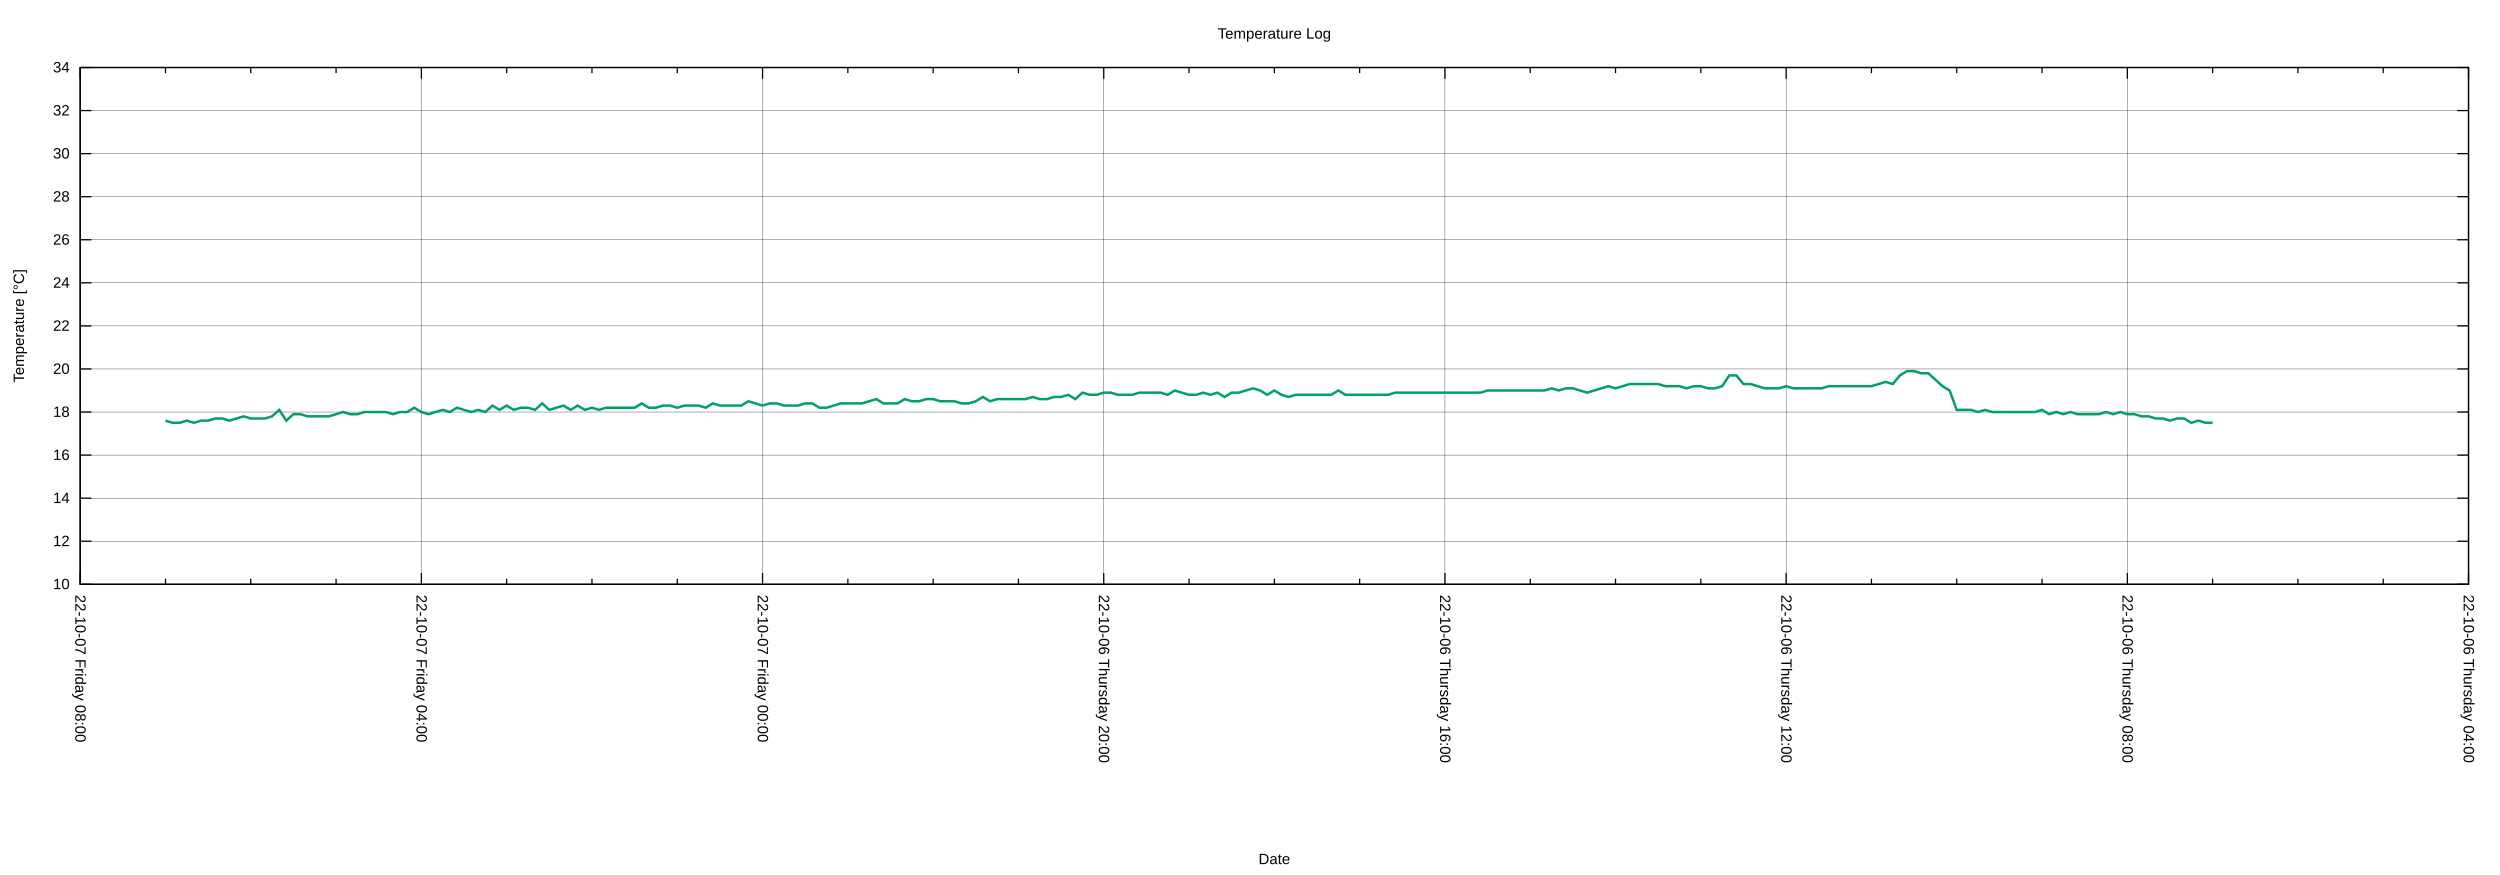
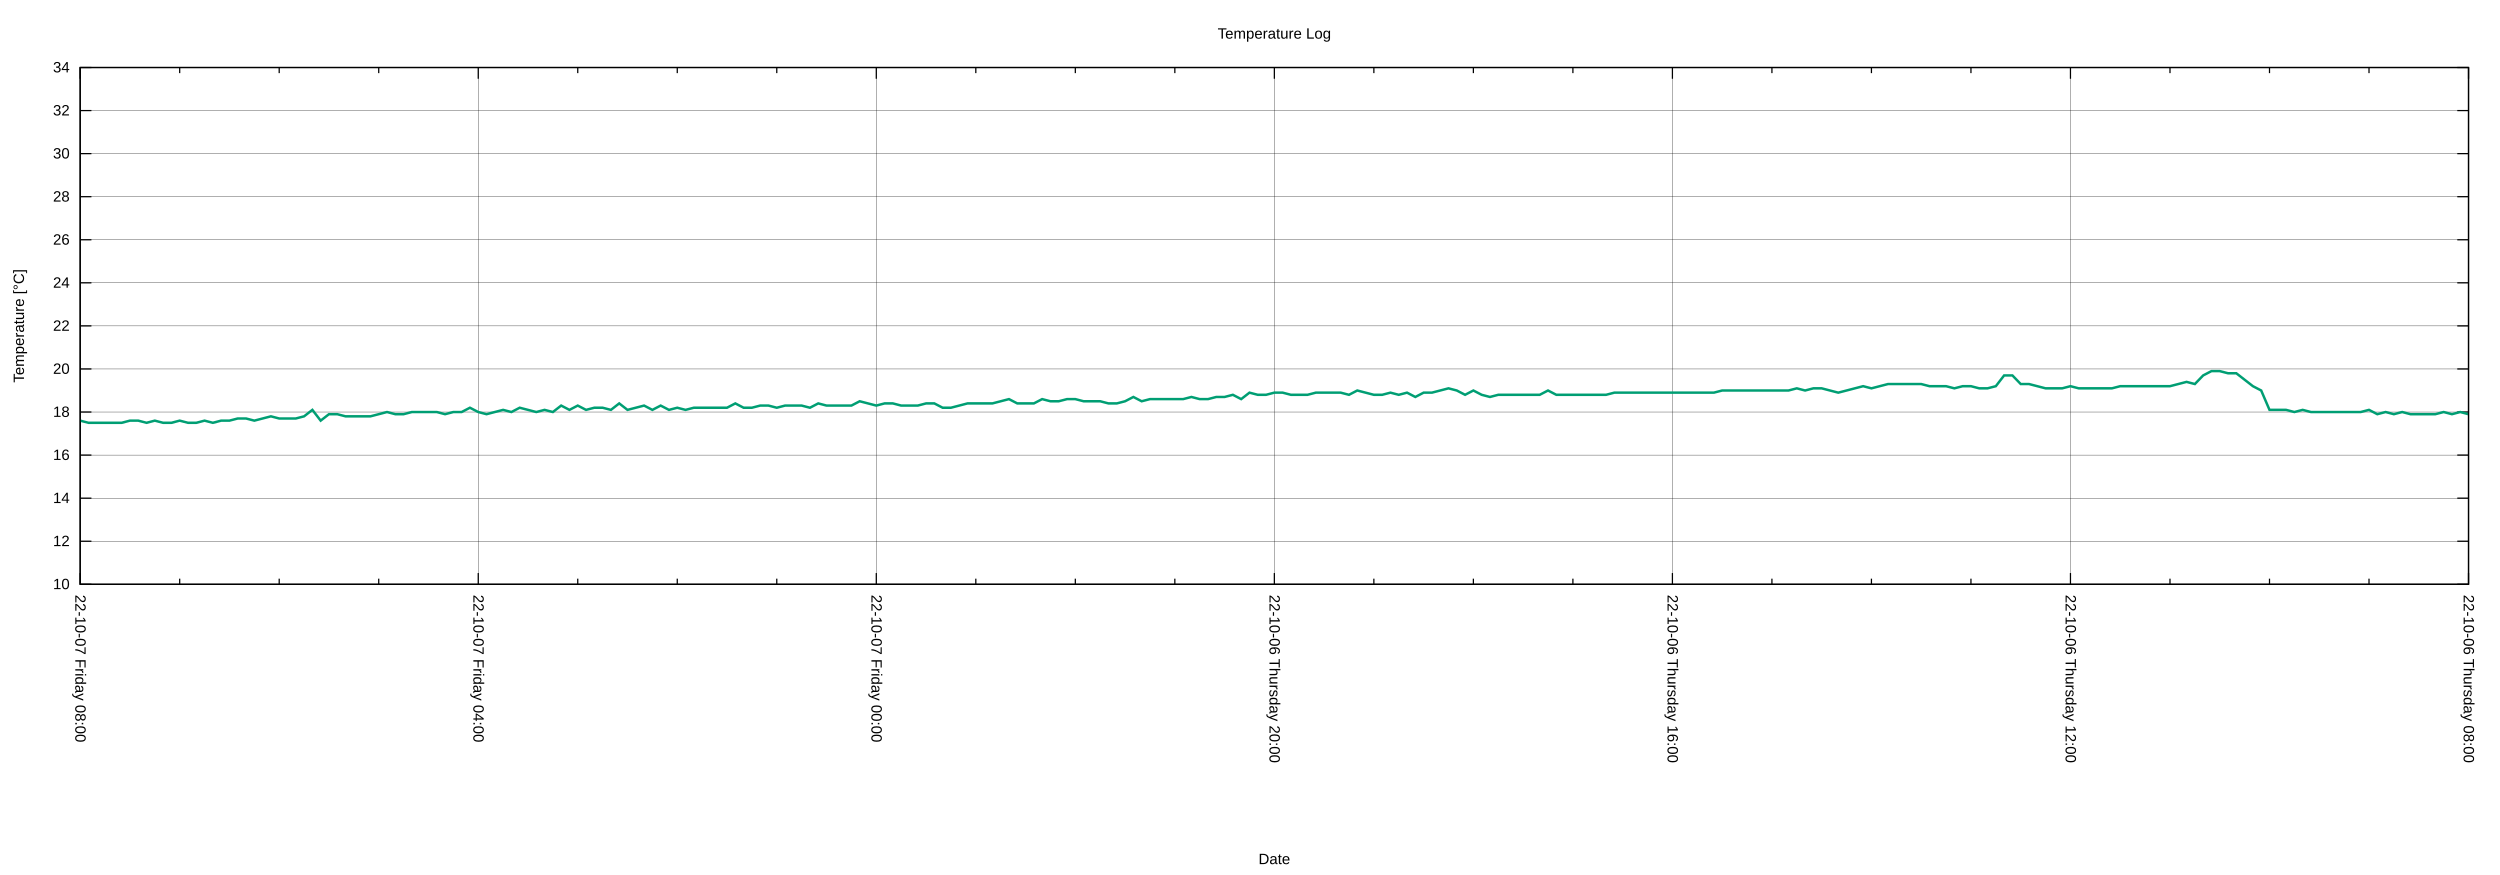
<svg xmlns="http://www.w3.org/2000/svg" xmlns:xlink="http://www.w3.org/1999/xlink" width="2000" height="700" viewBox="0 0 2000 700">
  <g id="gnuplot_canvas">
    <rect x="0" y="0" width="2000" height="700" fill="none" />
    <defs>
      <circle id="gpDot" r="0.5" stroke-width="0.5" stroke="currentColor" />
      <path id="gpPt0" stroke-width="0.222" stroke="currentColor" d="M-1,0 h2 M0,-1 v2" />
      <path id="gpPt1" stroke-width="0.222" stroke="currentColor" d="M-1,-1 L1,1 M1,-1 L-1,1" />
      <path id="gpPt2" stroke-width="0.222" stroke="currentColor" d="M-1,0 L1,0 M0,-1 L0,1 M-1,-1 L1,1 M-1,1 L1,-1" />
      <rect id="gpPt3" stroke-width="0.222" stroke="currentColor" x="-1" y="-1" width="2" height="2" />
      <rect id="gpPt4" stroke-width="0.222" stroke="currentColor" fill="currentColor" x="-1" y="-1" width="2" height="2" />
      <circle id="gpPt5" stroke-width="0.222" stroke="currentColor" cx="0" cy="0" r="1" />
      <use xlink:href="#gpPt5" id="gpPt6" fill="currentColor" stroke="none" />
      <path id="gpPt7" stroke-width="0.222" stroke="currentColor" d="M0,-1.33 L-1.33,0.67 L1.33,0.67 z" />
      <use xlink:href="#gpPt7" id="gpPt8" fill="currentColor" stroke="none" />
      <use xlink:href="#gpPt7" id="gpPt9" stroke="currentColor" transform="rotate(180)" />
      <use xlink:href="#gpPt9" id="gpPt10" fill="currentColor" stroke="none" />
      <use xlink:href="#gpPt3" id="gpPt11" stroke="currentColor" transform="rotate(45)" />
      <use xlink:href="#gpPt11" id="gpPt12" fill="currentColor" stroke="none" />
      <path id="gpPt13" stroke-width="0.222" stroke="currentColor" d="M0,1.330 L1.265,0.411 L0.782,-1.067 L-0.782,-1.076 L-1.265,0.411 z" />
      <use xlink:href="#gpPt13" id="gpPt14" fill="currentColor" stroke="none" />
      <filter id="textbox" filterUnits="objectBoundingBox" x="0" y="0" height="1" width="1">
        <feFlood flood-color="white" flood-opacity="1" result="bgnd" />
        <feComposite in="SourceGraphic" in2="bgnd" operator="atop" />
      </filter>
      <filter id="greybox" filterUnits="objectBoundingBox" x="0" y="0" height="1" width="1">
        <feFlood flood-color="lightgrey" flood-opacity="1" result="grey" />
        <feComposite in="SourceGraphic" in2="grey" operator="atop" />
      </filter>
    </defs>
    <g fill="none" color="white" stroke="currentColor" stroke-width="1.00" stroke-linecap="butt" stroke-linejoin="miter">
</g>
    <g fill="none" color="black" stroke="currentColor" stroke-width="1.00" stroke-linecap="butt" stroke-linejoin="miter">
</g>
    <g fill="none" color="black" stroke="black" stroke-width="0.25" stroke-linecap="butt" stroke-linejoin="miter">
</g>
    <g fill="none" color="black" stroke="currentColor" stroke-width="0.25" stroke-linecap="butt" stroke-linejoin="miter">
      <path stroke="black" class="gridline" d="M64.14,467.43 L1974.82,467.43  " />
    </g>
    <g fill="none" color="black" stroke="black" stroke-width="1.00" stroke-linecap="butt" stroke-linejoin="miter">
</g>
    <g fill="none" color="black" stroke="currentColor" stroke-width="1.00" stroke-linecap="butt" stroke-linejoin="miter">
      <path stroke="black" d="M64.14,467.43 L73.14,467.43 M1974.82,467.43 L1965.82,467.43  " />
      <g transform="translate(55.75,471.33)" stroke="none" fill="black" font-family="Arial" font-size="12.00" text-anchor="end">
        <text>
          <tspan font-family="Arial"> 10</tspan>
        </text>
      </g>
    </g>
    <g fill="none" color="black" stroke="currentColor" stroke-width="1.00" stroke-linecap="butt" stroke-linejoin="miter">
</g>
    <g fill="none" color="black" stroke="black" stroke-width="0.25" stroke-linecap="butt" stroke-linejoin="miter">
</g>
    <g fill="none" color="black" stroke="currentColor" stroke-width="0.25" stroke-linecap="butt" stroke-linejoin="miter">
      <path stroke="black" class="gridline" d="M64.14,432.98 L1974.82,432.98  " />
    </g>
    <g fill="none" color="black" stroke="black" stroke-width="1.00" stroke-linecap="butt" stroke-linejoin="miter">
</g>
    <g fill="none" color="black" stroke="currentColor" stroke-width="1.00" stroke-linecap="butt" stroke-linejoin="miter">
      <path stroke="black" d="M64.14,432.98 L73.14,432.98 M1974.82,432.98 L1965.82,432.98  " />
      <g transform="translate(55.75,436.88)" stroke="none" fill="black" font-family="Arial" font-size="12.00" text-anchor="end">
        <text>
          <tspan font-family="Arial"> 12</tspan>
        </text>
      </g>
    </g>
    <g fill="none" color="black" stroke="currentColor" stroke-width="1.00" stroke-linecap="butt" stroke-linejoin="miter">
</g>
    <g fill="none" color="black" stroke="black" stroke-width="0.25" stroke-linecap="butt" stroke-linejoin="miter">
</g>
    <g fill="none" color="black" stroke="currentColor" stroke-width="0.25" stroke-linecap="butt" stroke-linejoin="miter">
      <path stroke="black" class="gridline" d="M64.14,398.53 L1974.82,398.53  " />
    </g>
    <g fill="none" color="black" stroke="black" stroke-width="1.00" stroke-linecap="butt" stroke-linejoin="miter">
</g>
    <g fill="none" color="black" stroke="currentColor" stroke-width="1.00" stroke-linecap="butt" stroke-linejoin="miter">
      <path stroke="black" d="M64.14,398.53 L73.14,398.53 M1974.82,398.53 L1965.82,398.53  " />
      <g transform="translate(55.75,402.43)" stroke="none" fill="black" font-family="Arial" font-size="12.00" text-anchor="end">
        <text>
          <tspan font-family="Arial"> 14</tspan>
        </text>
      </g>
    </g>
    <g fill="none" color="black" stroke="currentColor" stroke-width="1.00" stroke-linecap="butt" stroke-linejoin="miter">
</g>
    <g fill="none" color="black" stroke="black" stroke-width="0.25" stroke-linecap="butt" stroke-linejoin="miter">
</g>
    <g fill="none" color="black" stroke="currentColor" stroke-width="0.25" stroke-linecap="butt" stroke-linejoin="miter">
      <path stroke="black" class="gridline" d="M64.14,364.07 L1974.82,364.07  " />
    </g>
    <g fill="none" color="black" stroke="black" stroke-width="1.00" stroke-linecap="butt" stroke-linejoin="miter">
</g>
    <g fill="none" color="black" stroke="currentColor" stroke-width="1.00" stroke-linecap="butt" stroke-linejoin="miter">
      <path stroke="black" d="M64.14,364.07 L73.14,364.07 M1974.82,364.07 L1965.82,364.07  " />
      <g transform="translate(55.75,367.97)" stroke="none" fill="black" font-family="Arial" font-size="12.00" text-anchor="end">
        <text>
          <tspan font-family="Arial"> 16</tspan>
        </text>
      </g>
    </g>
    <g fill="none" color="black" stroke="currentColor" stroke-width="1.00" stroke-linecap="butt" stroke-linejoin="miter">
</g>
    <g fill="none" color="black" stroke="black" stroke-width="0.25" stroke-linecap="butt" stroke-linejoin="miter">
</g>
    <g fill="none" color="black" stroke="currentColor" stroke-width="0.25" stroke-linecap="butt" stroke-linejoin="miter">
      <path stroke="black" class="gridline" d="M64.14,329.62 L1974.82,329.62  " />
    </g>
    <g fill="none" color="black" stroke="black" stroke-width="1.00" stroke-linecap="butt" stroke-linejoin="miter">
</g>
    <g fill="none" color="black" stroke="currentColor" stroke-width="1.00" stroke-linecap="butt" stroke-linejoin="miter">
      <path stroke="black" d="M64.14,329.62 L73.14,329.62 M1974.82,329.62 L1965.82,329.62  " />
      <g transform="translate(55.75,333.52)" stroke="none" fill="black" font-family="Arial" font-size="12.00" text-anchor="end">
        <text>
          <tspan font-family="Arial"> 18</tspan>
        </text>
      </g>
    </g>
    <g fill="none" color="black" stroke="currentColor" stroke-width="1.00" stroke-linecap="butt" stroke-linejoin="miter">
</g>
    <g fill="none" color="black" stroke="black" stroke-width="0.25" stroke-linecap="butt" stroke-linejoin="miter">
</g>
    <g fill="none" color="black" stroke="currentColor" stroke-width="0.25" stroke-linecap="butt" stroke-linejoin="miter">
      <path stroke="black" class="gridline" d="M64.14,295.17 L1974.82,295.17  " />
    </g>
    <g fill="none" color="black" stroke="black" stroke-width="1.00" stroke-linecap="butt" stroke-linejoin="miter">
</g>
    <g fill="none" color="black" stroke="currentColor" stroke-width="1.00" stroke-linecap="butt" stroke-linejoin="miter">
      <path stroke="black" d="M64.14,295.17 L73.14,295.17 M1974.82,295.17 L1965.82,295.17  " />
      <g transform="translate(55.75,299.07)" stroke="none" fill="black" font-family="Arial" font-size="12.00" text-anchor="end">
        <text>
          <tspan font-family="Arial"> 20</tspan>
        </text>
      </g>
    </g>
    <g fill="none" color="black" stroke="currentColor" stroke-width="1.00" stroke-linecap="butt" stroke-linejoin="miter">
</g>
    <g fill="none" color="black" stroke="black" stroke-width="0.25" stroke-linecap="butt" stroke-linejoin="miter">
</g>
    <g fill="none" color="black" stroke="currentColor" stroke-width="0.25" stroke-linecap="butt" stroke-linejoin="miter">
      <path stroke="black" class="gridline" d="M64.14,260.72 L1974.82,260.72  " />
    </g>
    <g fill="none" color="black" stroke="black" stroke-width="1.00" stroke-linecap="butt" stroke-linejoin="miter">
</g>
    <g fill="none" color="black" stroke="currentColor" stroke-width="1.00" stroke-linecap="butt" stroke-linejoin="miter">
      <path stroke="black" d="M64.14,260.72 L73.14,260.72 M1974.82,260.72 L1965.82,260.72  " />
      <g transform="translate(55.75,264.62)" stroke="none" fill="black" font-family="Arial" font-size="12.00" text-anchor="end">
        <text>
          <tspan font-family="Arial"> 22</tspan>
        </text>
      </g>
    </g>
    <g fill="none" color="black" stroke="currentColor" stroke-width="1.00" stroke-linecap="butt" stroke-linejoin="miter">
</g>
    <g fill="none" color="black" stroke="black" stroke-width="0.25" stroke-linecap="butt" stroke-linejoin="miter">
</g>
    <g fill="none" color="black" stroke="currentColor" stroke-width="0.25" stroke-linecap="butt" stroke-linejoin="miter">
      <path stroke="black" class="gridline" d="M64.14,226.27 L1974.82,226.27  " />
    </g>
    <g fill="none" color="black" stroke="black" stroke-width="1.00" stroke-linecap="butt" stroke-linejoin="miter">
</g>
    <g fill="none" color="black" stroke="currentColor" stroke-width="1.00" stroke-linecap="butt" stroke-linejoin="miter">
      <path stroke="black" d="M64.14,226.27 L73.14,226.27 M1974.82,226.27 L1965.82,226.27  " />
      <g transform="translate(55.75,230.17)" stroke="none" fill="black" font-family="Arial" font-size="12.00" text-anchor="end">
        <text>
          <tspan font-family="Arial"> 24</tspan>
        </text>
      </g>
    </g>
    <g fill="none" color="black" stroke="currentColor" stroke-width="1.00" stroke-linecap="butt" stroke-linejoin="miter">
</g>
    <g fill="none" color="black" stroke="black" stroke-width="0.25" stroke-linecap="butt" stroke-linejoin="miter">
</g>
    <g fill="none" color="black" stroke="currentColor" stroke-width="0.25" stroke-linecap="butt" stroke-linejoin="miter">
      <path stroke="black" class="gridline" d="M64.14,191.82 L1974.82,191.82  " />
    </g>
    <g fill="none" color="black" stroke="black" stroke-width="1.00" stroke-linecap="butt" stroke-linejoin="miter">
</g>
    <g fill="none" color="black" stroke="currentColor" stroke-width="1.00" stroke-linecap="butt" stroke-linejoin="miter">
      <path stroke="black" d="M64.14,191.82 L73.14,191.82 M1974.82,191.82 L1965.82,191.82  " />
      <g transform="translate(55.75,195.72)" stroke="none" fill="black" font-family="Arial" font-size="12.00" text-anchor="end">
        <text>
          <tspan font-family="Arial"> 26</tspan>
        </text>
      </g>
    </g>
    <g fill="none" color="black" stroke="currentColor" stroke-width="1.00" stroke-linecap="butt" stroke-linejoin="miter">
</g>
    <g fill="none" color="black" stroke="black" stroke-width="0.25" stroke-linecap="butt" stroke-linejoin="miter">
</g>
    <g fill="none" color="black" stroke="currentColor" stroke-width="0.25" stroke-linecap="butt" stroke-linejoin="miter">
      <path stroke="black" class="gridline" d="M64.14,157.36 L1974.82,157.36  " />
    </g>
    <g fill="none" color="black" stroke="black" stroke-width="1.00" stroke-linecap="butt" stroke-linejoin="miter">
</g>
    <g fill="none" color="black" stroke="currentColor" stroke-width="1.00" stroke-linecap="butt" stroke-linejoin="miter">
      <path stroke="black" d="M64.14,157.36 L73.14,157.36 M1974.82,157.36 L1965.82,157.36  " />
      <g transform="translate(55.75,161.26)" stroke="none" fill="black" font-family="Arial" font-size="12.00" text-anchor="end">
        <text>
          <tspan font-family="Arial"> 28</tspan>
        </text>
      </g>
    </g>
    <g fill="none" color="black" stroke="currentColor" stroke-width="1.00" stroke-linecap="butt" stroke-linejoin="miter">
</g>
    <g fill="none" color="black" stroke="black" stroke-width="0.25" stroke-linecap="butt" stroke-linejoin="miter">
</g>
    <g fill="none" color="black" stroke="currentColor" stroke-width="0.25" stroke-linecap="butt" stroke-linejoin="miter">
      <path stroke="black" class="gridline" d="M64.14,122.91 L1974.82,122.91  " />
    </g>
    <g fill="none" color="black" stroke="black" stroke-width="1.00" stroke-linecap="butt" stroke-linejoin="miter">
</g>
    <g fill="none" color="black" stroke="currentColor" stroke-width="1.00" stroke-linecap="butt" stroke-linejoin="miter">
      <path stroke="black" d="M64.14,122.91 L73.14,122.91 M1974.82,122.91 L1965.82,122.91  " />
      <g transform="translate(55.75,126.81)" stroke="none" fill="black" font-family="Arial" font-size="12.00" text-anchor="end">
        <text>
          <tspan font-family="Arial"> 30</tspan>
        </text>
      </g>
    </g>
    <g fill="none" color="black" stroke="currentColor" stroke-width="1.00" stroke-linecap="butt" stroke-linejoin="miter">
</g>
    <g fill="none" color="black" stroke="black" stroke-width="0.25" stroke-linecap="butt" stroke-linejoin="miter">
</g>
    <g fill="none" color="black" stroke="currentColor" stroke-width="0.25" stroke-linecap="butt" stroke-linejoin="miter">
      <path stroke="black" class="gridline" d="M64.14,88.46 L1974.82,88.46  " />
    </g>
    <g fill="none" color="black" stroke="black" stroke-width="1.00" stroke-linecap="butt" stroke-linejoin="miter">
</g>
    <g fill="none" color="black" stroke="currentColor" stroke-width="1.00" stroke-linecap="butt" stroke-linejoin="miter">
      <path stroke="black" d="M64.14,88.46 L73.14,88.46 M1974.82,88.46 L1965.82,88.46  " />
      <g transform="translate(55.75,92.36)" stroke="none" fill="black" font-family="Arial" font-size="12.00" text-anchor="end">
        <text>
          <tspan font-family="Arial"> 32</tspan>
        </text>
      </g>
    </g>
    <g fill="none" color="black" stroke="currentColor" stroke-width="1.00" stroke-linecap="butt" stroke-linejoin="miter">
</g>
    <g fill="none" color="black" stroke="black" stroke-width="0.25" stroke-linecap="butt" stroke-linejoin="miter">
</g>
    <g fill="none" color="black" stroke="currentColor" stroke-width="0.25" stroke-linecap="butt" stroke-linejoin="miter">
      <path stroke="black" class="gridline" d="M64.14,54.01 L1974.82,54.01  " />
    </g>
    <g fill="none" color="black" stroke="black" stroke-width="1.00" stroke-linecap="butt" stroke-linejoin="miter">
</g>
    <g fill="none" color="black" stroke="currentColor" stroke-width="1.00" stroke-linecap="butt" stroke-linejoin="miter">
      <path stroke="black" d="M64.14,54.01 L73.14,54.01 M1974.82,54.01 L1965.82,54.01  " />
      <g transform="translate(55.75,57.91)" stroke="none" fill="black" font-family="Arial" font-size="12.00" text-anchor="end">
        <text>
          <tspan font-family="Arial"> 34</tspan>
        </text>
      </g>
    </g>
    <g fill="none" color="black" stroke="currentColor" stroke-width="1.00" stroke-linecap="butt" stroke-linejoin="miter">
</g>
    <g fill="none" color="black" stroke="black" stroke-width="0.25" stroke-linecap="butt" stroke-linejoin="miter">
</g>
    <g fill="none" color="black" stroke="currentColor" stroke-width="0.25" stroke-linecap="butt" stroke-linejoin="miter">
      <path stroke="black" class="gridline" d="M1974.82,467.43 L1974.82,54.01  " />
    </g>
    <g fill="none" color="black" stroke="black" stroke-width="1.00" stroke-linecap="butt" stroke-linejoin="miter">
</g>
    <g fill="none" color="black" stroke="currentColor" stroke-width="1.00" stroke-linecap="butt" stroke-linejoin="miter">
      <path stroke="black" d="M1974.82,467.43 L1974.82,458.43 M1974.82,54.01 L1974.82,63.01  " />
      <g transform="translate(1970.92,475.82) rotate(90)" stroke="none" fill="black" font-family="Arial" font-size="12.00" text-anchor="start">
        <text>
-           <tspan font-family="Arial">22-10-06 Thursday 04:00</tspan>
-         </text>
-       </g>
-     </g>
-     <g fill="none" color="black" stroke="currentColor" stroke-width="1.00" stroke-linecap="butt" stroke-linejoin="miter">
-       <path stroke="black" d="M1906.58,467.43 L1906.58,462.93 M1906.58,54.01 L1906.58,58.51 M1838.34,467.43 L1838.34,462.93 M1838.34,54.01 L1838.34,58.51   M1770.10,467.43 L1770.10,462.93 M1770.10,54.01 L1770.10,58.51  " />
-     </g>
-     <g fill="none" color="black" stroke="black" stroke-width="0.25" stroke-linecap="butt" stroke-linejoin="miter">
- </g>
-     <g fill="none" color="black" stroke="currentColor" stroke-width="0.25" stroke-linecap="butt" stroke-linejoin="miter">
-       <path stroke="black" class="gridline" d="M1701.87,467.43 L1701.87,54.01  " />
-     </g>
-     <g fill="none" color="black" stroke="black" stroke-width="1.00" stroke-linecap="butt" stroke-linejoin="miter">
- </g>
-     <g fill="none" color="black" stroke="currentColor" stroke-width="1.00" stroke-linecap="butt" stroke-linejoin="miter">
-       <path stroke="black" d="M1701.87,467.43 L1701.87,458.43 M1701.87,54.01 L1701.87,63.01  " />
-       <g transform="translate(1697.97,475.82) rotate(90)" stroke="none" fill="black" font-family="Arial" font-size="12.00" text-anchor="start">
-         <text>
          <tspan font-family="Arial">22-10-06 Thursday 08:00</tspan>
        </text>
      </g>
    </g>
    <g fill="none" color="black" stroke="currentColor" stroke-width="1.00" stroke-linecap="butt" stroke-linejoin="miter">
-       <path stroke="black" d="M1633.63,467.43 L1633.63,462.93 M1633.63,54.01 L1633.63,58.51 M1565.39,467.43 L1565.39,462.93 M1565.39,54.01 L1565.39,58.51   M1497.15,467.43 L1497.15,462.93 M1497.15,54.01 L1497.15,58.51  " />
-     </g>
-     <g fill="none" color="black" stroke="black" stroke-width="0.25" stroke-linecap="butt" stroke-linejoin="miter">
- </g>
-     <g fill="none" color="black" stroke="currentColor" stroke-width="0.25" stroke-linecap="butt" stroke-linejoin="miter">
-       <path stroke="black" class="gridline" d="M1428.91,467.43 L1428.91,54.01  " />
-     </g>
-     <g fill="none" color="black" stroke="black" stroke-width="1.00" stroke-linecap="butt" stroke-linejoin="miter">
- </g>
-     <g fill="none" color="black" stroke="currentColor" stroke-width="1.00" stroke-linecap="butt" stroke-linejoin="miter">
-       <path stroke="black" d="M1428.91,467.43 L1428.91,458.43 M1428.91,54.01 L1428.91,63.01  " />
-       <g transform="translate(1425.01,475.82) rotate(90)" stroke="none" fill="black" font-family="Arial" font-size="12.00" text-anchor="start">
+       <path stroke="black" d="M1895.21,467.43 L1895.21,462.93 M1895.21,54.01 L1895.21,58.51 M1815.60,467.43 L1815.60,462.93 M1815.60,54.01 L1815.60,58.51   M1735.99,467.43 L1735.99,462.93 M1735.99,54.01 L1735.99,58.51  " />
+     </g>
+     <g fill="none" color="black" stroke="black" stroke-width="0.25" stroke-linecap="butt" stroke-linejoin="miter">
+ </g>
+     <g fill="none" color="black" stroke="currentColor" stroke-width="0.25" stroke-linecap="butt" stroke-linejoin="miter">
+       <path stroke="black" class="gridline" d="M1656.37,467.43 L1656.37,54.01  " />
+     </g>
+     <g fill="none" color="black" stroke="black" stroke-width="1.00" stroke-linecap="butt" stroke-linejoin="miter">
+ </g>
+     <g fill="none" color="black" stroke="currentColor" stroke-width="1.00" stroke-linecap="butt" stroke-linejoin="miter">
+       <path stroke="black" d="M1656.37,467.43 L1656.37,458.43 M1656.37,54.01 L1656.37,63.01  " />
+       <g transform="translate(1652.47,475.82) rotate(90)" stroke="none" fill="black" font-family="Arial" font-size="12.00" text-anchor="start">
        <text>
          <tspan font-family="Arial">22-10-06 Thursday 12:00</tspan>
        </text>
      </g>
    </g>
    <g fill="none" color="black" stroke="currentColor" stroke-width="1.00" stroke-linecap="butt" stroke-linejoin="miter">
-       <path stroke="black" d="M1360.67,467.43 L1360.67,462.93 M1360.67,54.01 L1360.67,58.51 M1292.43,467.43 L1292.43,462.93 M1292.43,54.01 L1292.43,58.51   M1224.20,467.43 L1224.20,462.93 M1224.20,54.01 L1224.20,58.51  " />
-     </g>
-     <g fill="none" color="black" stroke="black" stroke-width="0.25" stroke-linecap="butt" stroke-linejoin="miter">
- </g>
-     <g fill="none" color="black" stroke="currentColor" stroke-width="0.25" stroke-linecap="butt" stroke-linejoin="miter">
-       <path stroke="black" class="gridline" d="M1155.96,467.43 L1155.96,54.01  " />
-     </g>
-     <g fill="none" color="black" stroke="black" stroke-width="1.00" stroke-linecap="butt" stroke-linejoin="miter">
- </g>
-     <g fill="none" color="black" stroke="currentColor" stroke-width="1.00" stroke-linecap="butt" stroke-linejoin="miter">
-       <path stroke="black" d="M1155.96,467.43 L1155.96,458.43 M1155.96,54.01 L1155.96,63.01  " />
-       <g transform="translate(1152.06,475.82) rotate(90)" stroke="none" fill="black" font-family="Arial" font-size="12.00" text-anchor="start">
+       <path stroke="black" d="M1576.76,467.43 L1576.76,462.93 M1576.76,54.01 L1576.76,58.51 M1497.15,467.43 L1497.15,462.93 M1497.15,54.01 L1497.15,58.51   M1417.54,467.43 L1417.54,462.93 M1417.54,54.01 L1417.54,58.51  " />
+     </g>
+     <g fill="none" color="black" stroke="black" stroke-width="0.25" stroke-linecap="butt" stroke-linejoin="miter">
+ </g>
+     <g fill="none" color="black" stroke="currentColor" stroke-width="0.25" stroke-linecap="butt" stroke-linejoin="miter">
+       <path stroke="black" class="gridline" d="M1337.93,467.43 L1337.93,54.01  " />
+     </g>
+     <g fill="none" color="black" stroke="black" stroke-width="1.00" stroke-linecap="butt" stroke-linejoin="miter">
+ </g>
+     <g fill="none" color="black" stroke="currentColor" stroke-width="1.00" stroke-linecap="butt" stroke-linejoin="miter">
+       <path stroke="black" d="M1337.93,467.43 L1337.93,458.43 M1337.93,54.01 L1337.93,63.01  " />
+       <g transform="translate(1334.03,475.82) rotate(90)" stroke="none" fill="black" font-family="Arial" font-size="12.00" text-anchor="start">
        <text>
          <tspan font-family="Arial">22-10-06 Thursday 16:00</tspan>
        </text>
      </g>
    </g>
    <g fill="none" color="black" stroke="currentColor" stroke-width="1.00" stroke-linecap="butt" stroke-linejoin="miter">
-       <path stroke="black" d="M1087.72,467.43 L1087.72,462.93 M1087.72,54.01 L1087.72,58.51 M1019.48,467.43 L1019.48,462.93 M1019.48,54.01 L1019.48,58.51   M951.24,467.43 L951.24,462.93 M951.24,54.01 L951.24,58.51  " />
-     </g>
-     <g fill="none" color="black" stroke="black" stroke-width="0.25" stroke-linecap="butt" stroke-linejoin="miter">
- </g>
-     <g fill="none" color="black" stroke="currentColor" stroke-width="0.25" stroke-linecap="butt" stroke-linejoin="miter">
-       <path stroke="black" class="gridline" d="M883.00,467.43 L883.00,54.01  " />
-     </g>
-     <g fill="none" color="black" stroke="black" stroke-width="1.00" stroke-linecap="butt" stroke-linejoin="miter">
- </g>
-     <g fill="none" color="black" stroke="currentColor" stroke-width="1.00" stroke-linecap="butt" stroke-linejoin="miter">
-       <path stroke="black" d="M883.00,467.43 L883.00,458.43 M883.00,54.01 L883.00,63.01  " />
-       <g transform="translate(879.10,475.82) rotate(90)" stroke="none" fill="black" font-family="Arial" font-size="12.00" text-anchor="start">
+       <path stroke="black" d="M1258.32,467.43 L1258.32,462.93 M1258.32,54.01 L1258.32,58.51 M1178.70,467.43 L1178.70,462.93 M1178.70,54.01 L1178.70,58.51   M1099.09,467.43 L1099.09,462.93 M1099.09,54.01 L1099.09,58.51  " />
+     </g>
+     <g fill="none" color="black" stroke="black" stroke-width="0.25" stroke-linecap="butt" stroke-linejoin="miter">
+ </g>
+     <g fill="none" color="black" stroke="currentColor" stroke-width="0.25" stroke-linecap="butt" stroke-linejoin="miter">
+       <path stroke="black" class="gridline" d="M1019.48,467.43 L1019.48,54.01  " />
+     </g>
+     <g fill="none" color="black" stroke="black" stroke-width="1.00" stroke-linecap="butt" stroke-linejoin="miter">
+ </g>
+     <g fill="none" color="black" stroke="currentColor" stroke-width="1.00" stroke-linecap="butt" stroke-linejoin="miter">
+       <path stroke="black" d="M1019.48,467.43 L1019.48,458.43 M1019.48,54.01 L1019.48,63.01  " />
+       <g transform="translate(1015.58,475.82) rotate(90)" stroke="none" fill="black" font-family="Arial" font-size="12.00" text-anchor="start">
        <text>
          <tspan font-family="Arial">22-10-06 Thursday 20:00</tspan>
        </text>
      </g>
    </g>
    <g fill="none" color="black" stroke="currentColor" stroke-width="1.00" stroke-linecap="butt" stroke-linejoin="miter">
-       <path stroke="black" d="M814.76,467.43 L814.76,462.93 M814.76,54.01 L814.76,58.51 M746.53,467.43 L746.53,462.93 M746.53,54.01 L746.53,58.51   M678.29,467.43 L678.29,462.93 M678.29,54.01 L678.29,58.51  " />
-     </g>
-     <g fill="none" color="black" stroke="black" stroke-width="0.25" stroke-linecap="butt" stroke-linejoin="miter">
- </g>
-     <g fill="none" color="black" stroke="currentColor" stroke-width="0.25" stroke-linecap="butt" stroke-linejoin="miter">
-       <path stroke="black" class="gridline" d="M610.05,467.43 L610.05,54.01  " />
-     </g>
-     <g fill="none" color="black" stroke="black" stroke-width="1.00" stroke-linecap="butt" stroke-linejoin="miter">
- </g>
-     <g fill="none" color="black" stroke="currentColor" stroke-width="1.00" stroke-linecap="butt" stroke-linejoin="miter">
-       <path stroke="black" d="M610.05,467.43 L610.05,458.43 M610.05,54.01 L610.05,63.01  " />
-       <g transform="translate(606.15,475.82) rotate(90)" stroke="none" fill="black" font-family="Arial" font-size="12.00" text-anchor="start">
+       <path stroke="black" d="M939.87,467.43 L939.87,462.93 M939.87,54.01 L939.87,58.51 M860.26,467.43 L860.26,462.93 M860.26,54.01 L860.26,58.51   M780.65,467.43 L780.65,462.93 M780.65,54.01 L780.65,58.51  " />
+     </g>
+     <g fill="none" color="black" stroke="black" stroke-width="0.25" stroke-linecap="butt" stroke-linejoin="miter">
+ </g>
+     <g fill="none" color="black" stroke="currentColor" stroke-width="0.25" stroke-linecap="butt" stroke-linejoin="miter">
+       <path stroke="black" class="gridline" d="M701.03,467.43 L701.03,54.01  " />
+     </g>
+     <g fill="none" color="black" stroke="black" stroke-width="1.00" stroke-linecap="butt" stroke-linejoin="miter">
+ </g>
+     <g fill="none" color="black" stroke="currentColor" stroke-width="1.00" stroke-linecap="butt" stroke-linejoin="miter">
+       <path stroke="black" d="M701.03,467.43 L701.03,458.43 M701.03,54.01 L701.03,63.01  " />
+       <g transform="translate(697.13,475.82) rotate(90)" stroke="none" fill="black" font-family="Arial" font-size="12.00" text-anchor="start">
        <text>
          <tspan font-family="Arial">22-10-07 Friday 00:00</tspan>
        </text>
      </g>
    </g>
    <g fill="none" color="black" stroke="currentColor" stroke-width="1.00" stroke-linecap="butt" stroke-linejoin="miter">
-       <path stroke="black" d="M541.81,467.43 L541.81,462.93 M541.81,54.01 L541.81,58.51 M473.57,467.43 L473.57,462.93 M473.57,54.01 L473.57,58.51   M405.33,467.43 L405.33,462.93 M405.33,54.01 L405.33,58.51  " />
-     </g>
-     <g fill="none" color="black" stroke="black" stroke-width="0.25" stroke-linecap="butt" stroke-linejoin="miter">
- </g>
-     <g fill="none" color="black" stroke="currentColor" stroke-width="0.25" stroke-linecap="butt" stroke-linejoin="miter">
-       <path stroke="black" class="gridline" d="M337.09,467.43 L337.09,54.01  " />
-     </g>
-     <g fill="none" color="black" stroke="black" stroke-width="1.00" stroke-linecap="butt" stroke-linejoin="miter">
- </g>
-     <g fill="none" color="black" stroke="currentColor" stroke-width="1.00" stroke-linecap="butt" stroke-linejoin="miter">
-       <path stroke="black" d="M337.09,467.43 L337.09,458.43 M337.09,54.01 L337.09,63.01  " />
-       <g transform="translate(333.19,475.82) rotate(90)" stroke="none" fill="black" font-family="Arial" font-size="12.00" text-anchor="start">
+       <path stroke="black" d="M621.42,467.43 L621.42,462.93 M621.42,54.01 L621.42,58.51 M541.81,467.43 L541.81,462.93 M541.81,54.01 L541.81,58.51   M462.20,467.43 L462.20,462.93 M462.20,54.01 L462.20,58.51  " />
+     </g>
+     <g fill="none" color="black" stroke="black" stroke-width="0.25" stroke-linecap="butt" stroke-linejoin="miter">
+ </g>
+     <g fill="none" color="black" stroke="currentColor" stroke-width="0.25" stroke-linecap="butt" stroke-linejoin="miter">
+       <path stroke="black" class="gridline" d="M382.59,467.43 L382.59,54.01  " />
+     </g>
+     <g fill="none" color="black" stroke="black" stroke-width="1.00" stroke-linecap="butt" stroke-linejoin="miter">
+ </g>
+     <g fill="none" color="black" stroke="currentColor" stroke-width="1.00" stroke-linecap="butt" stroke-linejoin="miter">
+       <path stroke="black" d="M382.59,467.43 L382.59,458.43 M382.59,54.01 L382.59,63.01  " />
+       <g transform="translate(378.69,475.82) rotate(90)" stroke="none" fill="black" font-family="Arial" font-size="12.00" text-anchor="start">
        <text>
          <tspan font-family="Arial">22-10-07 Friday 04:00</tspan>
        </text>
      </g>
    </g>
    <g fill="none" color="black" stroke="currentColor" stroke-width="1.00" stroke-linecap="butt" stroke-linejoin="miter">
-       <path stroke="black" d="M268.86,467.43 L268.86,462.93 M268.86,54.01 L268.86,58.51 M200.62,467.43 L200.62,462.93 M200.62,54.01 L200.62,58.51   M132.38,467.43 L132.38,462.93 M132.38,54.01 L132.38,58.51  " />
+       <path stroke="black" d="M302.98,467.43 L302.98,462.93 M302.98,54.01 L302.98,58.51 M223.36,467.43 L223.36,462.93 M223.36,54.01 L223.36,58.51   M143.75,467.43 L143.75,462.93 M143.75,54.01 L143.75,58.51  " />
    </g>
    <g fill="none" color="black" stroke="black" stroke-width="0.25" stroke-linecap="butt" stroke-linejoin="miter">
</g>
    <g fill="none" color="black" stroke="currentColor" stroke-width="0.25" stroke-linecap="butt" stroke-linejoin="miter">
      <path stroke="black" class="gridline" d="M64.14,467.43 L64.14,54.01  " />
    </g>
    <g fill="none" color="black" stroke="black" stroke-width="1.00" stroke-linecap="butt" stroke-linejoin="miter">
</g>
    <g fill="none" color="black" stroke="currentColor" stroke-width="1.00" stroke-linecap="butt" stroke-linejoin="miter">
      <path stroke="black" d="M64.14,467.43 L64.14,458.43 M64.14,54.01 L64.14,63.01  " />
      <g transform="translate(60.24,475.82) rotate(90)" stroke="none" fill="black" font-family="Arial" font-size="12.00" text-anchor="start">
        <text>
          <tspan font-family="Arial">22-10-07 Friday 08:00</tspan>
        </text>
      </g>
    </g>
    <g fill="none" color="black" stroke="currentColor" stroke-width="1.00" stroke-linecap="butt" stroke-linejoin="miter">
</g>
    <g fill="none" color="black" stroke="currentColor" stroke-width="1.00" stroke-linecap="butt" stroke-linejoin="miter">
      <path stroke="black" d="M64.14,54.01 L64.14,467.43 L1974.82,467.43 L1974.82,54.01 L64.14,54.01 Z  " />
    </g>
    <g fill="none" color="black" stroke="currentColor" stroke-width="1.00" stroke-linecap="butt" stroke-linejoin="miter">
      <g transform="translate(19.18,260.72) rotate(270)" stroke="none" fill="black" font-family="Arial" font-size="12.00" text-anchor="middle">
        <text>
          <tspan font-family="Arial">Temperature [°C]</tspan>
        </text>
      </g>
    </g>
    <g fill="none" color="black" stroke="currentColor" stroke-width="1.00" stroke-linecap="butt" stroke-linejoin="miter">
      <g transform="translate(1019.48,691.30)" stroke="none" fill="black" font-family="Arial" font-size="12.00" text-anchor="middle">
        <text>
          <tspan font-family="Arial">Date</tspan>
        </text>
      </g>
    </g>
    <g fill="none" color="black" stroke="currentColor" stroke-width="1.00" stroke-linecap="butt" stroke-linejoin="miter">
</g>
    <g id="gnuplot_plot_1">
      <g fill="none" color="white" stroke="currentColor" stroke-width="2.00" stroke-linecap="butt" stroke-linejoin="miter">
</g>
      <g fill="none" color="black" stroke="currentColor" stroke-width="2.00" stroke-linecap="butt" stroke-linejoin="miter">
-         <path stroke="rgb(  0, 158, 115)" d="M132.38,336.51 L138.07,338.24 L143.75,338.24 L149.44,336.51 L155.12,338.24 L160.81,336.51 L166.50,336.51 L172.18,334.79   L177.87,334.79 L183.56,336.51 L189.24,334.79 L194.93,333.07 L200.62,334.79 L206.30,334.79 L211.99,334.79 L217.68,333.07   L223.36,327.90 L229.05,336.51 L234.74,331.35 L240.42,331.35 L246.11,333.07 L251.80,333.07 L257.48,333.07 L263.17,333.07   L268.86,331.35 L274.54,329.62 L280.23,331.35 L285.92,331.35 L291.60,329.62 L297.29,329.62 L302.98,329.62 L308.66,329.62   L314.35,331.35 L320.03,329.62 L325.72,329.62 L331.41,326.18 L337.09,329.62 L342.78,331.35 L348.47,329.62 L354.15,327.90   L359.84,329.62 L365.53,326.18 L371.21,327.90 L376.90,329.62 L382.59,327.90 L388.27,329.62 L393.96,324.46 L399.65,327.90   L405.33,324.46 L411.02,327.90 L416.71,326.18 L422.39,326.18 L428.08,327.90 L433.77,322.73 L439.45,327.90 L445.14,326.18   L450.83,324.46 L456.51,327.90 L462.20,324.46 L467.88,327.90 L473.57,326.18 L479.26,327.90 L484.94,326.18 L490.63,326.18   L496.32,326.18 L502.00,326.18 L507.69,326.18 L513.38,322.73 L519.06,326.18 L524.75,326.18 L530.44,324.46 L536.12,324.46   L541.81,326.18 L547.50,324.46 L553.18,324.46 L558.87,324.46 L564.56,326.18 L570.24,322.73 L575.93,324.46 L581.62,324.46   L587.30,324.46 L592.99,324.46 L598.68,321.01 L604.36,322.73 L610.05,324.46 L615.74,322.73 L621.42,322.73 L627.11,324.46   L632.79,324.46 L638.48,324.46 L644.17,322.73 L649.85,322.73 L655.54,326.18 L661.23,326.18 L666.91,324.46 L672.60,322.73   L678.29,322.73 L683.97,322.73 L689.66,322.73 L695.35,321.01 L701.03,319.29 L706.72,322.73 L712.41,322.73 L718.09,322.73   L723.78,319.29 L729.47,321.01 L735.15,321.01 L740.84,319.29 L746.53,319.29 L752.21,321.01 L757.90,321.01 L763.59,321.01   L769.27,322.73 L774.96,322.73 L780.65,321.01 L786.33,317.57 L792.02,321.01 L797.70,319.29 L803.39,319.29 L809.08,319.29   L814.76,319.29 L820.45,319.29 L826.14,317.57 L831.82,319.29 L837.51,319.29 L843.20,317.57 L848.88,317.57 L854.57,315.84   L860.26,319.29 L865.94,314.12 L871.63,315.84 L877.32,315.84 L883.00,314.12 L888.69,314.12 L894.38,315.84 L900.06,315.84   L905.75,315.84 L911.44,314.12 L917.12,314.12 L922.81,314.12 L928.50,314.12 L934.18,315.84 L939.87,312.40 L945.55,314.12   L951.24,315.84 L956.93,315.84 L962.61,314.12 L968.30,315.84 L973.99,314.12 L979.67,317.57 L985.36,314.12 L991.05,314.12   L996.73,312.40 L1002.42,310.67 L1008.11,312.40 L1013.79,315.84 L1019.48,312.40 L1025.17,315.84 L1030.85,317.57 L1036.54,315.84   L1042.23,315.84 L1047.91,315.84 L1053.60,315.84 L1059.29,315.84 L1064.97,315.84 L1070.66,312.40 L1076.35,315.84 L1082.03,315.84   L1087.72,315.84 L1093.41,315.84 L1099.09,315.84 L1104.78,315.84 L1110.46,315.84 L1116.15,314.12 L1121.84,314.12 L1127.52,314.12   L1133.21,314.12 L1138.90,314.12 L1144.58,314.12 L1150.27,314.12 L1155.96,314.12 L1161.64,314.12 L1167.33,314.12 L1173.02,314.12   L1178.70,314.12 L1184.39,314.12 L1190.08,312.40 L1195.76,312.40 L1201.45,312.40 L1207.14,312.40 L1212.82,312.40 L1218.51,312.40   L1224.20,312.40 L1229.88,312.40 L1235.57,312.40 L1241.26,310.67 L1246.94,312.40 L1252.63,310.67 L1258.32,310.67 L1264.00,312.40   L1269.69,314.12 L1275.37,312.40 L1281.06,310.67 L1286.75,308.95 L1292.43,310.67 L1298.12,308.95 L1303.81,307.23 L1309.49,307.23   L1315.18,307.23 L1320.87,307.23 L1326.55,307.23 L1332.24,308.95 L1337.93,308.95 L1343.61,308.95 L1349.30,310.67 L1354.99,308.95   L1360.67,308.95 L1366.36,310.67 L1372.05,310.67 L1377.73,308.95 L1383.42,300.34 L1389.11,300.34 L1394.79,307.23 L1400.48,307.23   L1406.17,308.95 L1411.85,310.67 L1417.54,310.67 L1423.22,310.67 L1428.91,308.95 L1434.60,310.67 L1440.28,310.67 L1445.97,310.67   L1451.66,310.67 L1457.34,310.67 L1463.03,308.95 L1468.72,308.95 L1474.40,308.95 L1480.09,308.95 L1485.78,308.95 L1491.46,308.95   L1497.15,308.95 L1502.84,307.23 L1508.52,305.51 L1514.21,307.23 L1519.90,300.34 L1525.58,296.89 L1531.27,296.89 L1536.96,298.62   L1542.64,298.62 L1548.33,303.78 L1554.02,308.95 L1559.70,312.40 L1565.39,327.90 L1571.08,327.90 L1576.76,327.90 L1582.45,329.62   L1588.13,327.90 L1593.82,329.62 L1599.51,329.62 L1605.19,329.62 L1610.88,329.62 L1616.57,329.62 L1622.25,329.62 L1627.94,329.62   L1633.63,327.90 L1639.31,331.35 L1645.00,329.62 L1650.69,331.35 L1656.37,329.62 L1662.06,331.35 L1667.75,331.35 L1673.43,331.35   L1679.12,331.35 L1684.81,329.62 L1690.49,331.35 L1696.18,329.62 L1701.87,331.35 L1707.55,331.35 L1713.24,333.07 L1718.93,333.07   L1724.61,334.79 L1730.30,334.79 L1735.99,336.51 L1741.67,334.79 L1747.36,334.79 L1753.04,338.24 L1758.73,336.51 L1764.42,338.24   L1770.10,338.24  " />
+         <path stroke="rgb(  0, 158, 115)" d="M64.14,336.51 L70.77,338.24 L77.41,338.24 L84.04,338.24 L90.68,338.24 L97.31,338.24 L103.95,336.51 L110.58,336.51   L117.21,338.24 L123.85,336.51 L130.48,338.24 L137.12,338.24 L143.75,336.51 L150.39,338.24 L157.02,338.24 L163.65,336.51   L170.29,338.24 L176.92,336.51 L183.56,336.51 L190.19,334.79 L196.83,334.79 L203.46,336.51 L210.09,334.79 L216.73,333.07   L223.36,334.79 L230.00,334.79 L236.63,334.79 L243.27,333.07 L249.90,327.90 L256.53,336.51 L263.17,331.35 L269.80,331.35   L276.44,333.07 L283.07,333.07 L289.71,333.07 L296.34,333.07 L302.98,331.35 L309.61,329.62 L316.24,331.35 L322.88,331.35   L329.51,329.62 L336.15,329.62 L342.78,329.62 L349.42,329.62 L356.05,331.35 L362.68,329.62 L369.32,329.62 L375.95,326.18   L382.59,329.62 L389.22,331.35 L395.86,329.62 L402.49,327.90 L409.12,329.62 L415.76,326.18 L422.39,327.90 L429.03,329.62   L435.66,327.90 L442.30,329.62 L448.93,324.46 L455.56,327.90 L462.20,324.46 L468.83,327.90 L475.47,326.18 L482.10,326.18   L488.74,327.90 L495.37,322.73 L502.00,327.90 L508.64,326.18 L515.27,324.46 L521.91,327.90 L528.54,324.46 L535.18,327.90   L541.81,326.18 L548.44,327.90 L555.08,326.18 L561.71,326.18 L568.35,326.18 L574.98,326.18 L581.62,326.18 L588.25,322.73   L594.88,326.18 L601.52,326.18 L608.15,324.46 L614.79,324.46 L621.42,326.18 L628.06,324.46 L634.69,324.46 L641.32,324.46   L647.96,326.18 L654.59,322.73 L661.23,324.46 L667.86,324.46 L674.50,324.46 L681.13,324.46 L687.76,321.01 L694.40,322.73   L701.03,324.46 L707.67,322.73 L714.30,322.73 L720.94,324.46 L727.57,324.46 L734.20,324.46 L740.84,322.73 L747.47,322.73   L754.11,326.18 L760.74,326.18 L767.38,324.46 L774.01,322.73 L780.65,322.73 L787.28,322.73 L793.91,322.73 L800.55,321.01   L807.18,319.29 L813.82,322.73 L820.45,322.73 L827.09,322.73 L833.72,319.29 L840.35,321.01 L846.99,321.01 L853.62,319.29   L860.26,319.29 L866.89,321.01 L873.53,321.01 L880.16,321.01 L886.79,322.73 L893.43,322.73 L900.06,321.01 L906.70,317.57   L913.33,321.01 L919.97,319.29 L926.60,319.29 L933.23,319.29 L939.87,319.29 L946.50,319.29 L953.14,317.57 L959.77,319.29   L966.41,319.29 L973.04,317.57 L979.67,317.57 L986.31,315.84 L992.94,319.29 L999.58,314.12 L1006.21,315.84 L1012.85,315.84   L1019.48,314.12 L1026.11,314.12 L1032.75,315.84 L1039.38,315.84 L1046.02,315.84 L1052.65,314.12 L1059.29,314.12 L1065.92,314.12   L1072.55,314.12 L1079.19,315.84 L1085.82,312.40 L1092.46,314.12 L1099.09,315.84 L1105.73,315.84 L1112.36,314.12 L1118.99,315.84   L1125.63,314.12 L1132.26,317.57 L1138.90,314.12 L1145.53,314.12 L1152.17,312.40 L1158.80,310.67 L1165.43,312.40 L1172.07,315.84   L1178.70,312.40 L1185.34,315.84 L1191.97,317.57 L1198.61,315.84 L1205.24,315.84 L1211.87,315.84 L1218.51,315.84 L1225.14,315.84   L1231.78,315.84 L1238.41,312.40 L1245.05,315.84 L1251.68,315.84 L1258.32,315.84 L1264.95,315.84 L1271.58,315.84 L1278.22,315.84   L1284.85,315.84 L1291.49,314.12 L1298.12,314.12 L1304.76,314.12 L1311.39,314.12 L1318.02,314.12 L1324.66,314.12 L1331.29,314.12   L1337.93,314.12 L1344.56,314.12 L1351.20,314.12 L1357.83,314.12 L1364.46,314.12 L1371.10,314.12 L1377.73,312.40 L1384.37,312.40   L1391.00,312.40 L1397.64,312.40 L1404.27,312.40 L1410.90,312.40 L1417.54,312.40 L1424.17,312.40 L1430.81,312.40 L1437.44,310.67   L1444.08,312.40 L1450.71,310.67 L1457.34,310.67 L1463.98,312.40 L1470.61,314.12 L1477.25,312.40 L1483.88,310.67 L1490.52,308.95   L1497.15,310.67 L1503.78,308.95 L1510.42,307.23 L1517.05,307.23 L1523.69,307.23 L1530.32,307.23 L1536.96,307.23 L1543.59,308.95   L1550.22,308.95 L1556.86,308.95 L1563.49,310.67 L1570.13,308.95 L1576.76,308.95 L1583.40,310.67 L1590.03,310.67 L1596.66,308.95   L1603.30,300.34 L1609.93,300.34 L1616.57,307.23 L1623.20,307.23 L1629.84,308.95 L1636.47,310.67 L1643.10,310.67 L1649.74,310.67   L1656.37,308.95 L1663.01,310.67 L1669.64,310.67 L1676.28,310.67 L1682.91,310.67 L1689.54,310.67 L1696.18,308.95 L1702.81,308.95   L1709.45,308.95 L1716.08,308.95 L1722.72,308.95 L1729.35,308.95 L1735.99,308.95 L1742.62,307.23 L1749.25,305.51 L1755.89,307.23   L1762.52,300.34 L1769.16,296.89 L1775.79,296.89 L1782.43,298.62 L1789.06,298.62 L1795.69,303.78 L1802.33,308.95 L1808.96,312.40   L1815.60,327.90 L1822.23,327.90 L1828.87,327.90 L1835.50,329.62 L1842.13,327.90 L1848.77,329.62 L1855.40,329.62 L1862.04,329.62   L1868.67,329.62 L1875.31,329.62 L1881.94,329.62 L1888.57,329.62 L1895.21,327.90 L1901.84,331.35 L1908.48,329.62 L1915.11,331.35   L1921.75,329.62 L1928.38,331.35 L1935.01,331.35 L1941.65,331.35 L1948.28,331.35 L1954.92,329.62 L1961.55,331.35 L1968.19,329.62   L1974.82,331.35  " />
      </g>
    </g>
    <g fill="none" color="black" stroke="currentColor" stroke-width="2.00" stroke-linecap="butt" stroke-linejoin="miter">
</g>
    <g fill="none" color="black" stroke="black" stroke-width="1.00" stroke-linecap="butt" stroke-linejoin="miter">
</g>
    <g fill="none" color="black" stroke="currentColor" stroke-width="1.00" stroke-linecap="butt" stroke-linejoin="miter">
      <path stroke="black" d="M64.14,54.01 L64.14,467.43 L1974.82,467.43 L1974.82,54.01 L64.14,54.01 Z  " />
    </g>
    <g fill="none" color="black" stroke="currentColor" stroke-width="1.00" stroke-linecap="butt" stroke-linejoin="miter">
      <g transform="translate(1019.48,30.91)" stroke="none" fill="black" font-family="Arial" font-size="12.00" text-anchor="middle">
        <text>
          <tspan font-family="Arial">Temperature Log</tspan>
        </text>
      </g>
    </g>
    <g fill="none" color="black" stroke="currentColor" stroke-width="1.00" stroke-linecap="butt" stroke-linejoin="miter">
</g>
  </g>
</svg>
